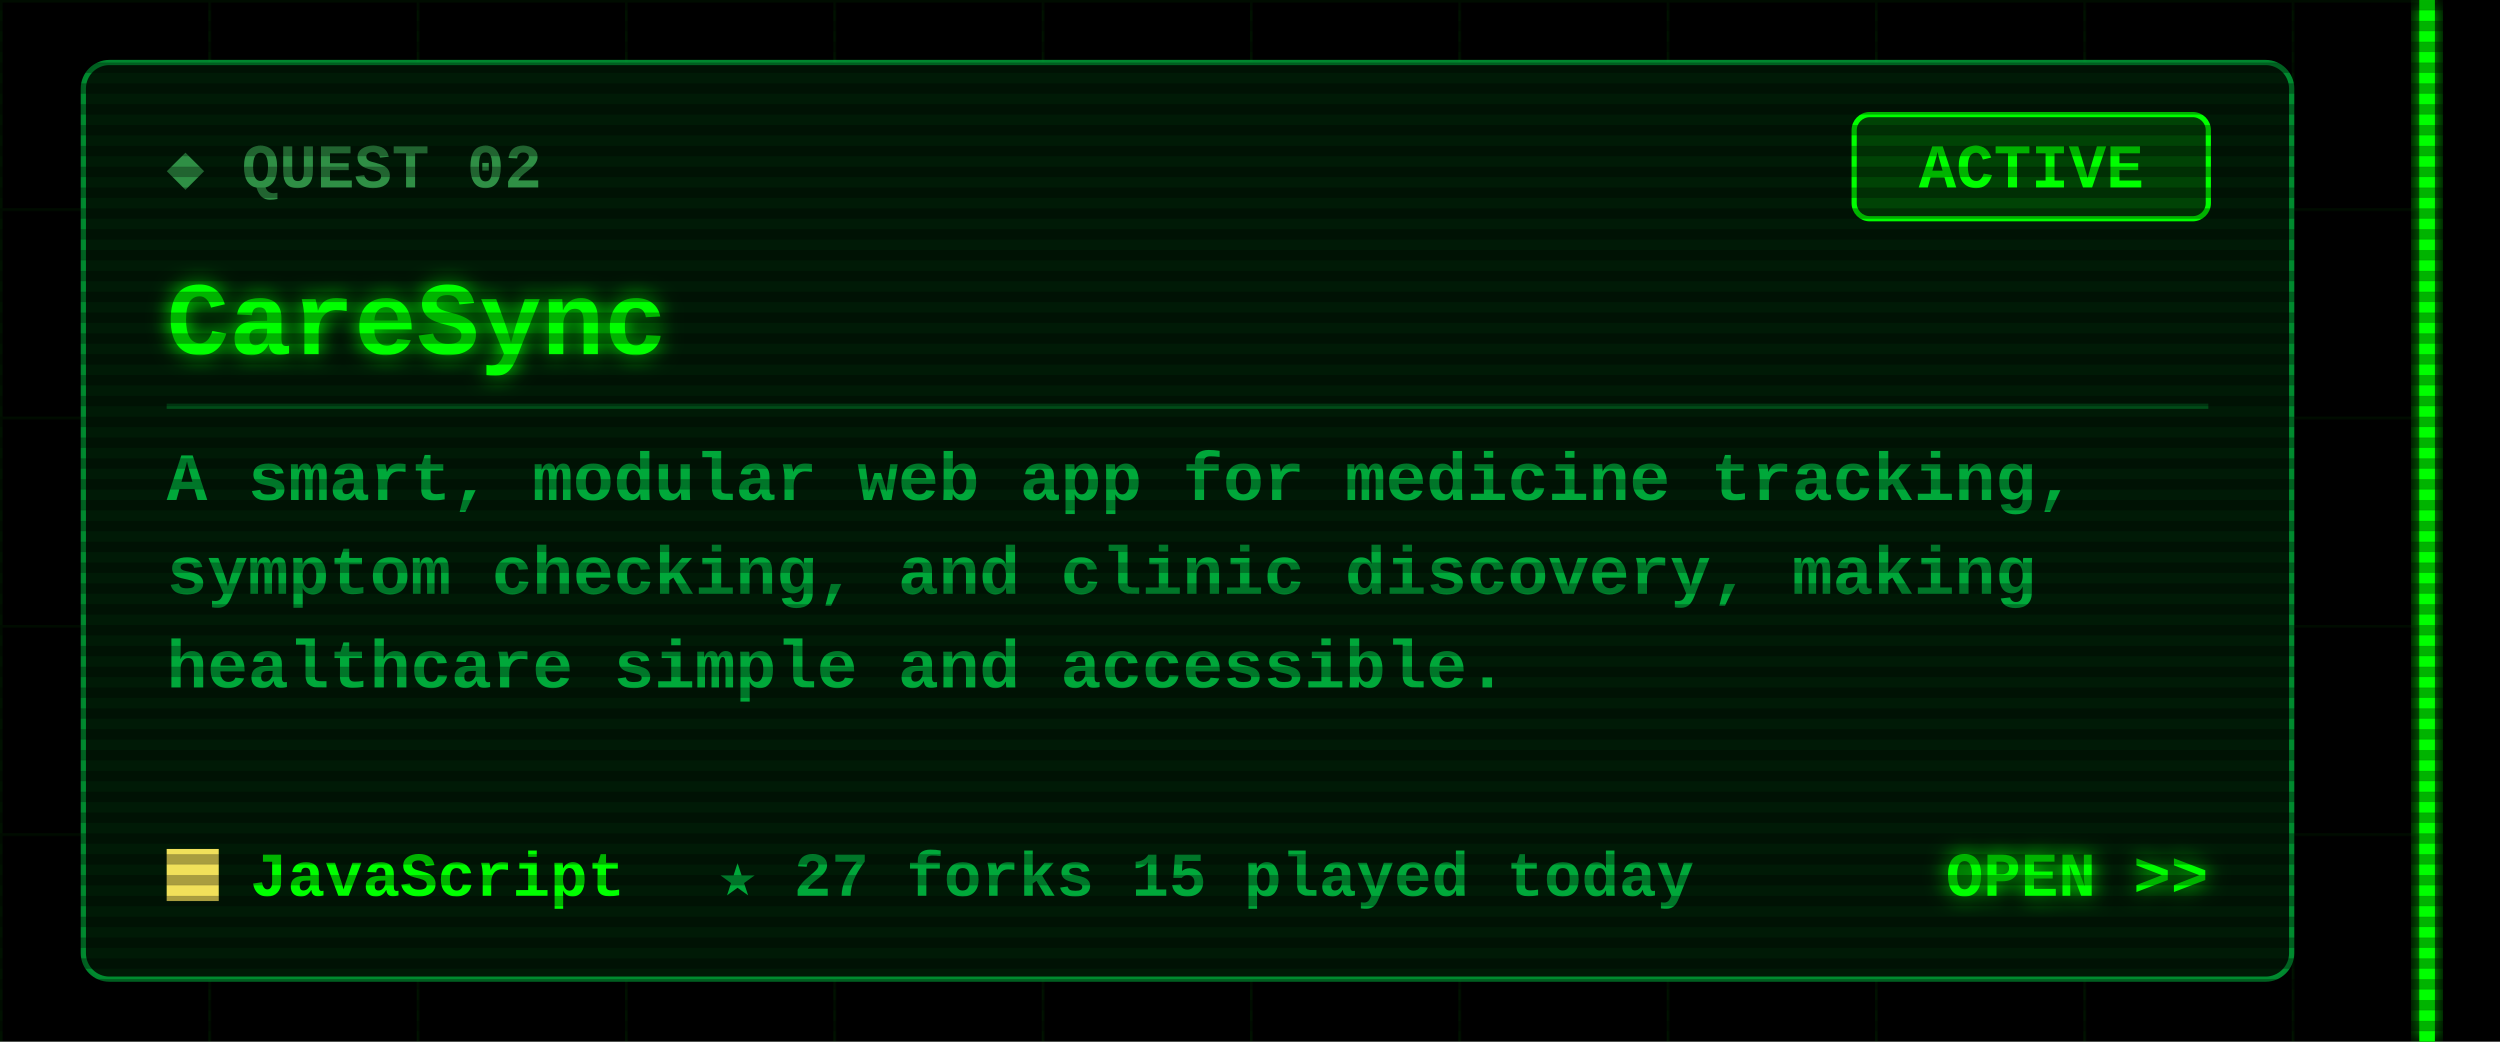
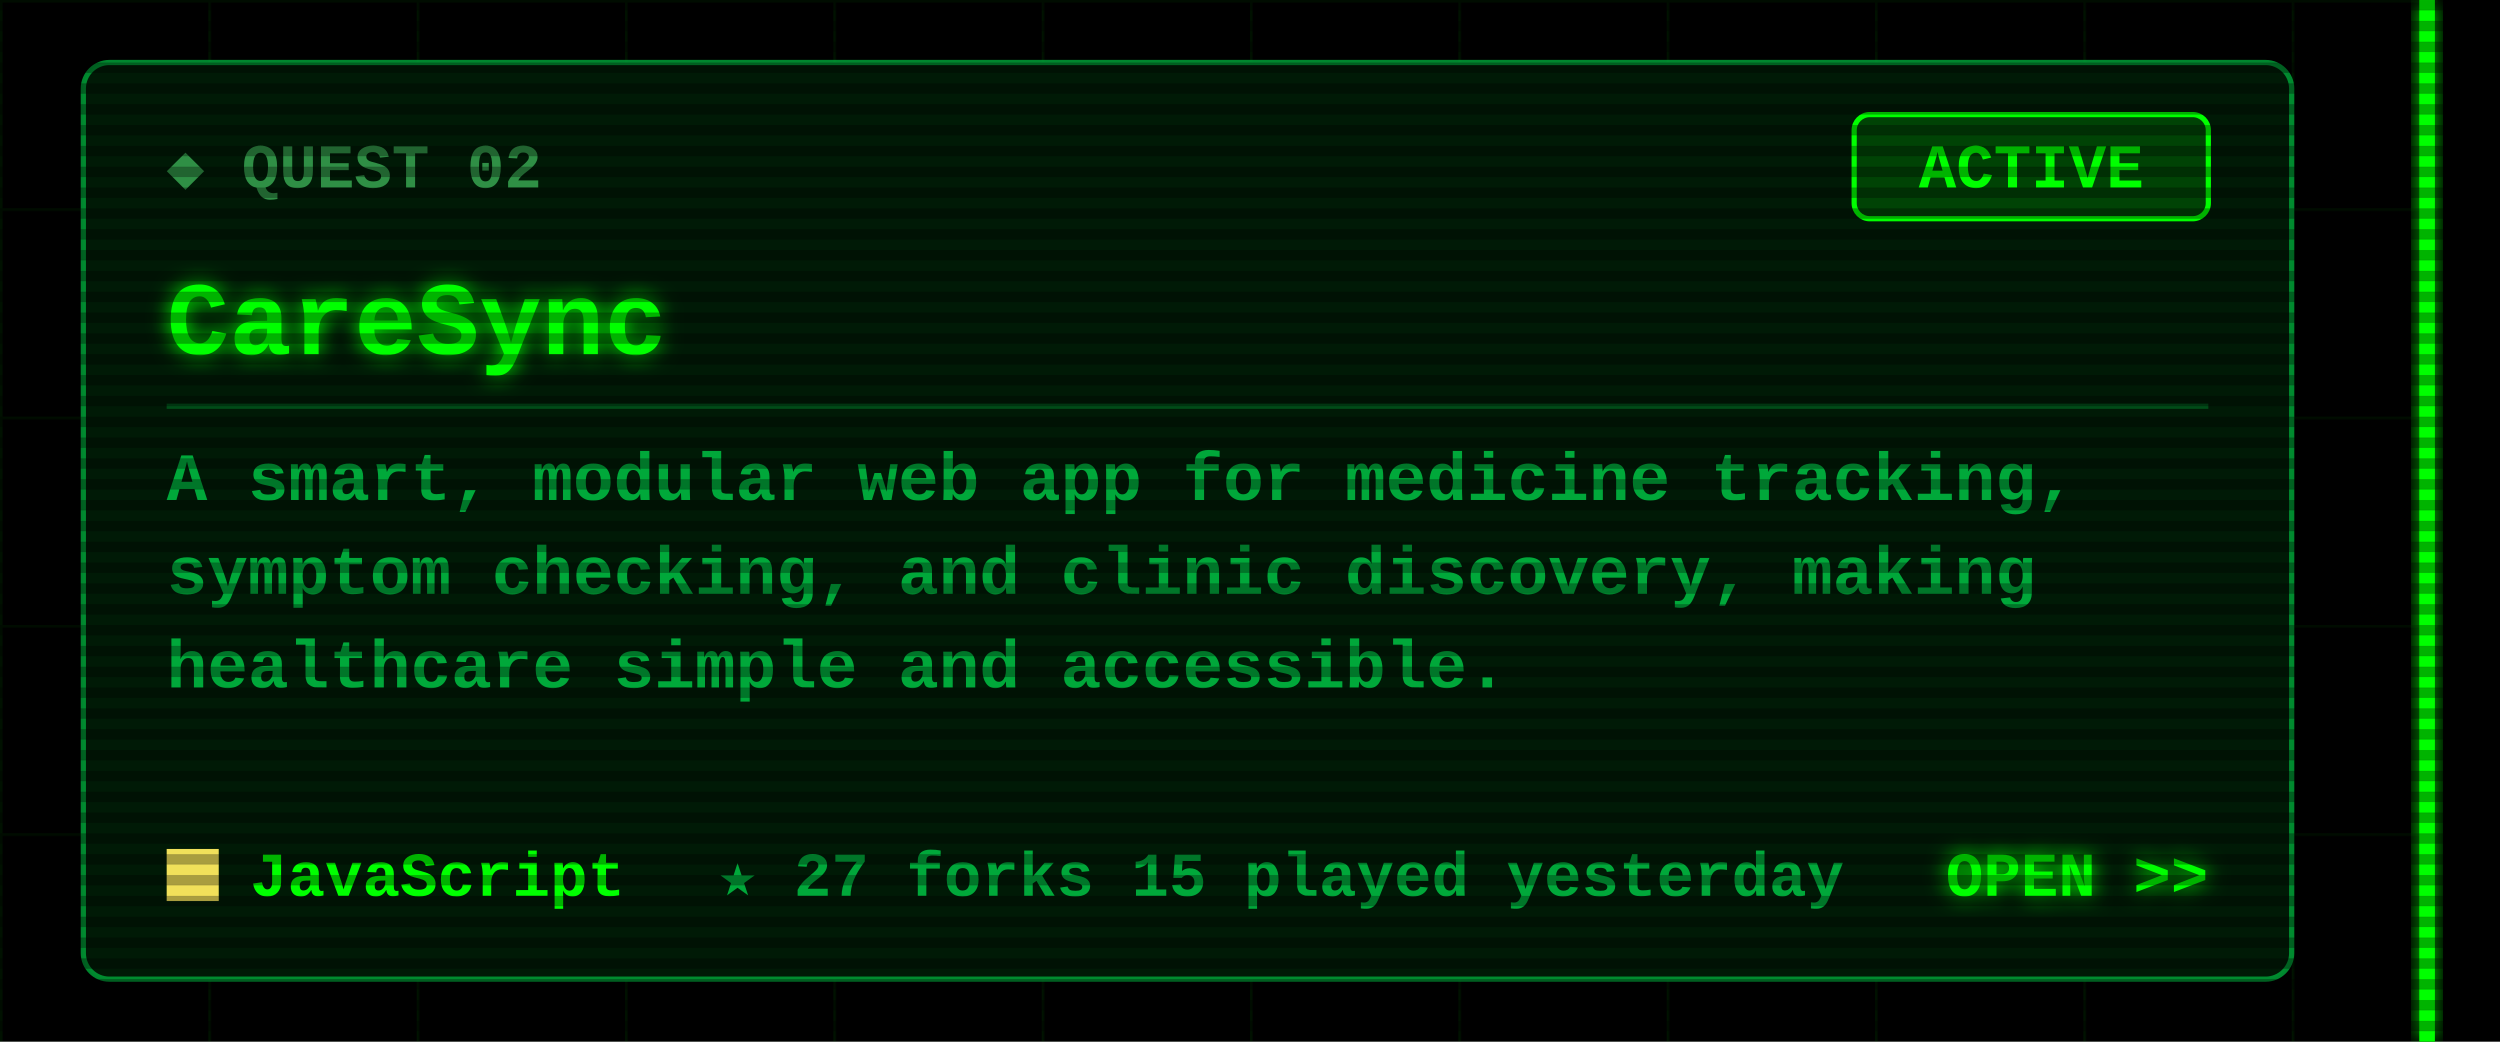
<svg xmlns="http://www.w3.org/2000/svg" width="480" height="200" viewBox="0 0 480 200">
  <defs>
    <filter id="glow" x="-50%" y="-50%" width="200%" height="200%">
      <feGaussianBlur stdDeviation="2" result="b" />
      <feMerge>
        <feMergeNode in="b" />
        <feMergeNode in="SourceGraphic" />
      </feMerge>
    </filter>
    <pattern id="grid" width="40" height="40" patternUnits="userSpaceOnUse">
      <path d="M40 0H0V40" fill="none" stroke="#00FF00" stroke-opacity=".07" />
    </pattern>
    <pattern id="scan" width="4" height="4" patternUnits="userSpaceOnUse">
      <rect width="4" height="2" fill="#000" fill-opacity=".3" />
    </pattern>
  </defs>
  <style>
  text{font-family:"Courier New",Consolas,"DejaVu Sans Mono",monospace;font-weight:700;white-space:pre}
  .ui{font-size:15px} .lbl{font-size:12px} .sm{font-size:13px} .big{font-size:20px} .xl{font-size:22px}
  .flick{animation:f 7s infinite} @keyframes f{0%,95%,100%{opacity:1}96%{opacity:.6}97%{opacity:1} }
  .pulse{animation:p 1.6s ease-in-out infinite} @keyframes p{0%,100%{opacity:.35}50%{opacity:1} }
  .blink{animation:b 1s step-end infinite} @keyframes b{50%{opacity:0} }
</style>
  <rect width="480" height="200" fill="#000" />
  <rect x="0" width="468" height="200" fill="url(#grid)" />
  <g class="flick" filter="url(#glow)" pointer-events="none">
    <rect x="464.5" y="0" width="3" height="200" fill="#00FF00" />
  </g>
  <rect x="16" y="12" width="424" height="176" rx="5" fill="#001a06" stroke="#00a83a" stroke-opacity=".8" />
  <text class="lbl" x="32" y="36" fill="#2f8f45">◆ QUEST 02</text>
  <rect x="356" y="22" width="68" height="20" rx="3" fill="none" stroke="#00FF00" />
  <rect class="pulse" x="356" y="22" width="68" height="20" rx="3" fill="#00FF00" fill-opacity=".18" />
  <text class="lbl" x="390" y="36" fill="#00FF00" text-anchor="middle">ACTIVE</text>
  <text class="big" x="32" y="68" fill="#00FF00" filter="url(#glow)">CareSync</text>
  <line x1="32" y1="78" x2="424" y2="78" stroke="#00a83a" stroke-opacity=".35" />
  <text class="sm" x="32" y="96" fill="#00a83a">A smart, modular web app for medicine tracking,</text>
  <text class="sm" x="32" y="114" fill="#00a83a">symptom checking, and clinic discovery, making</text>
  <text class="sm" x="32" y="132" fill="#00a83a">healthcare simple and accessible.</text>
  <rect x="32" y="163" width="10" height="10" fill="#f1e05a" />
  <text class="lbl" x="48" y="172" fill="#00FF00">JavaScript</text>
-   <text class="lbl" x="138" y="172" fill="#00a83a">★ 27   forks 15   played today</text>
+   <text class="lbl" x="138" y="172" fill="#00a83a">★ 27   forks 15   played yesterday</text>
  <text class="lbl" x="424" y="172" fill="#00FF00" text-anchor="end" filter="url(#glow)">OPEN &gt;&gt;</text>
  <rect width="480" height="200" fill="url(#scan)" pointer-events="none" />
</svg>
